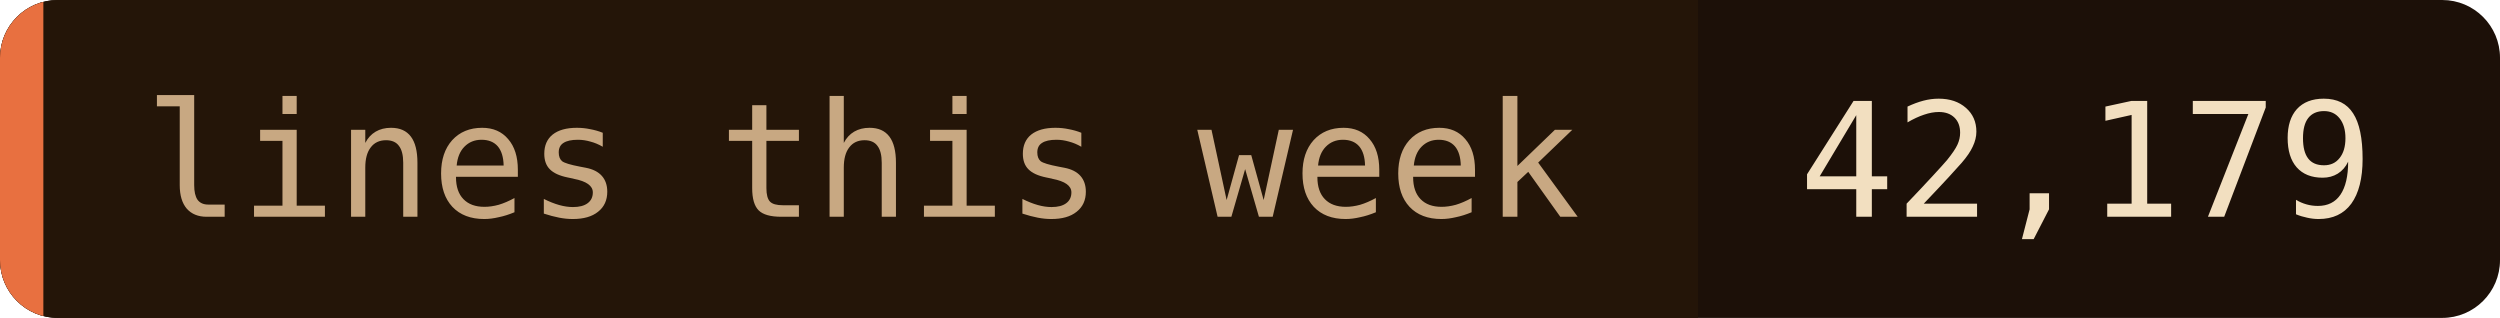
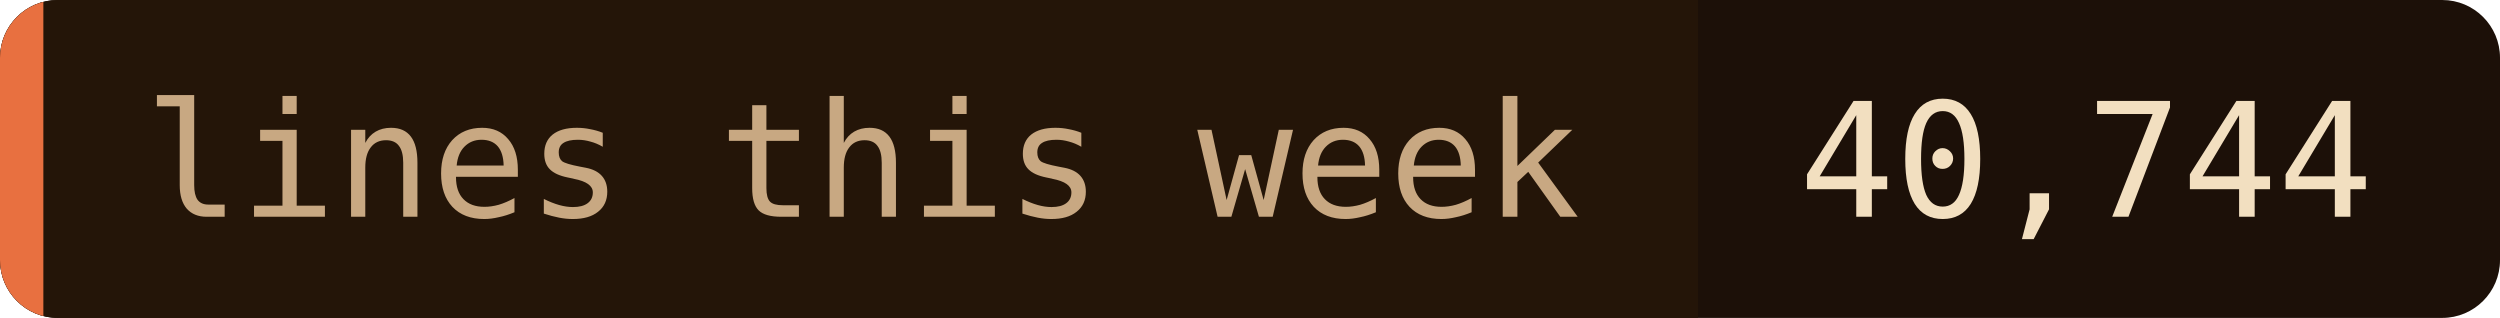
- <svg xmlns="http://www.w3.org/2000/svg" width="173" height="22" role="img" aria-label="lines this week: 42,179">
+ <svg xmlns="http://www.w3.org/2000/svg" width="173" height="22" role="img" aria-label="lines this week: 40,744">
  <clipPath id="c">
    <rect width="173" height="22" rx="4" />
  </clipPath>
  <g clip-path="url(#c)">
    <rect width="173" height="22" fill="#1c1008" />
    <rect width="117.5" height="22" fill="#241508" />
    <rect width="3" height="22" fill="#e87040" />
  </g>
  <g font-family="'JetBrains Mono', 'Fira Code', ui-monospace, SFMono-Regular, Menlo, monospace" font-size="11">
    <text x="10" y="15" fill="#c8a882">lines this week</text>
-     <text x="124.5" y="15" fill="#f2dfc0">42,179</text>
+     <text x="124.5" y="15" fill="#f2dfc0">40,744</text>
  </g>
</svg>
